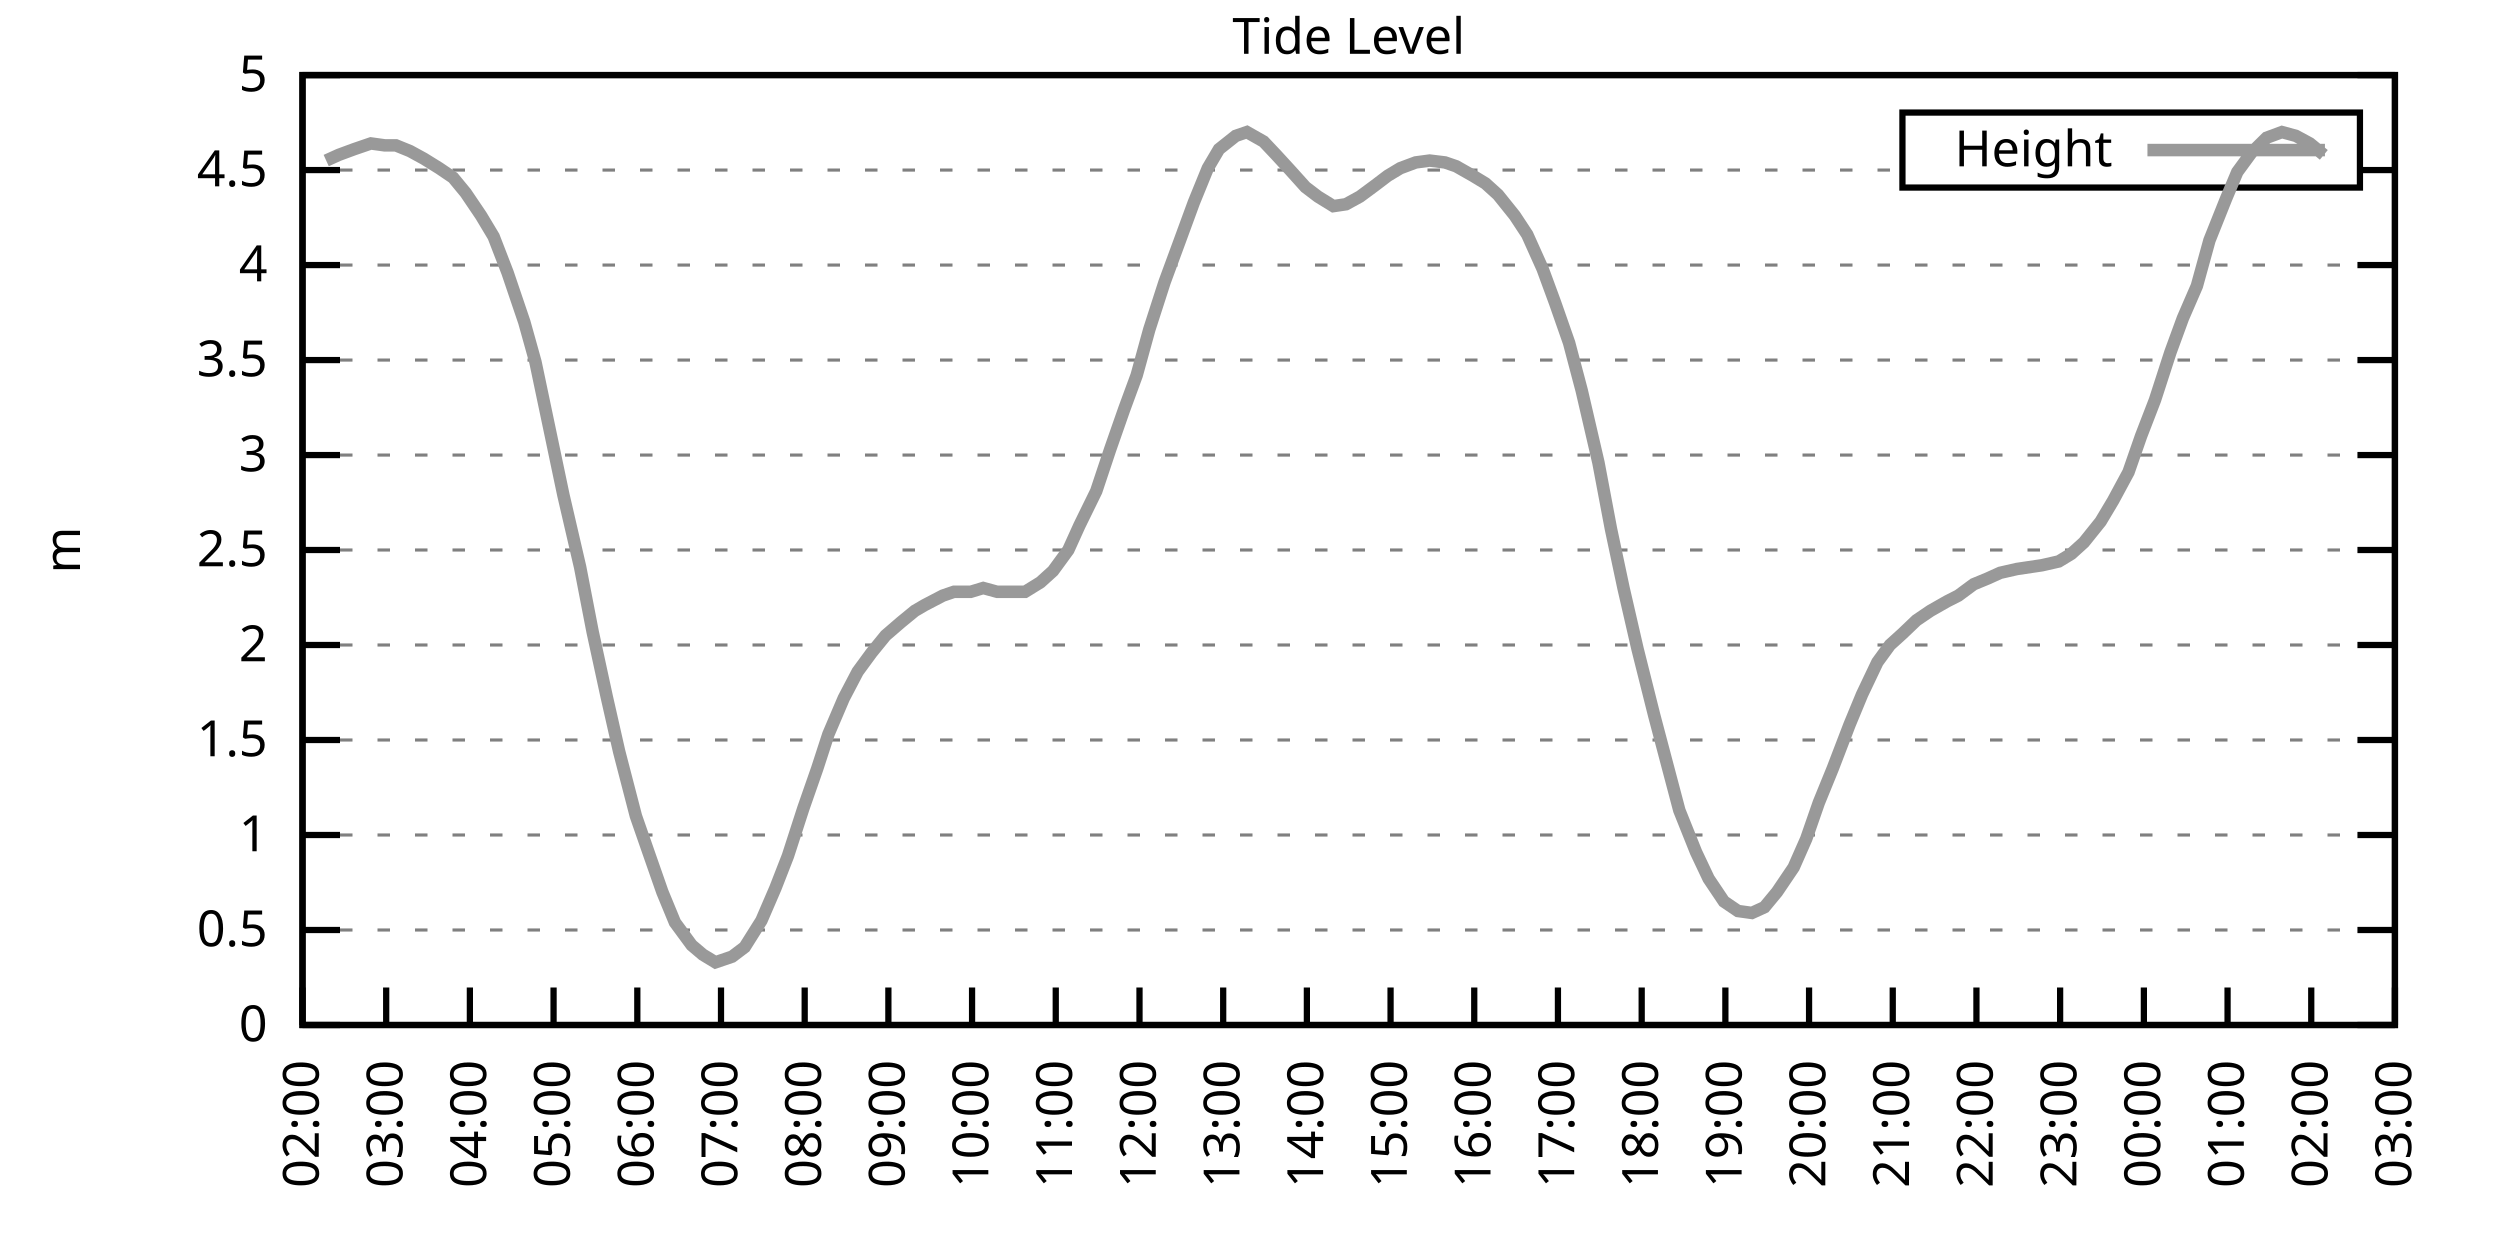
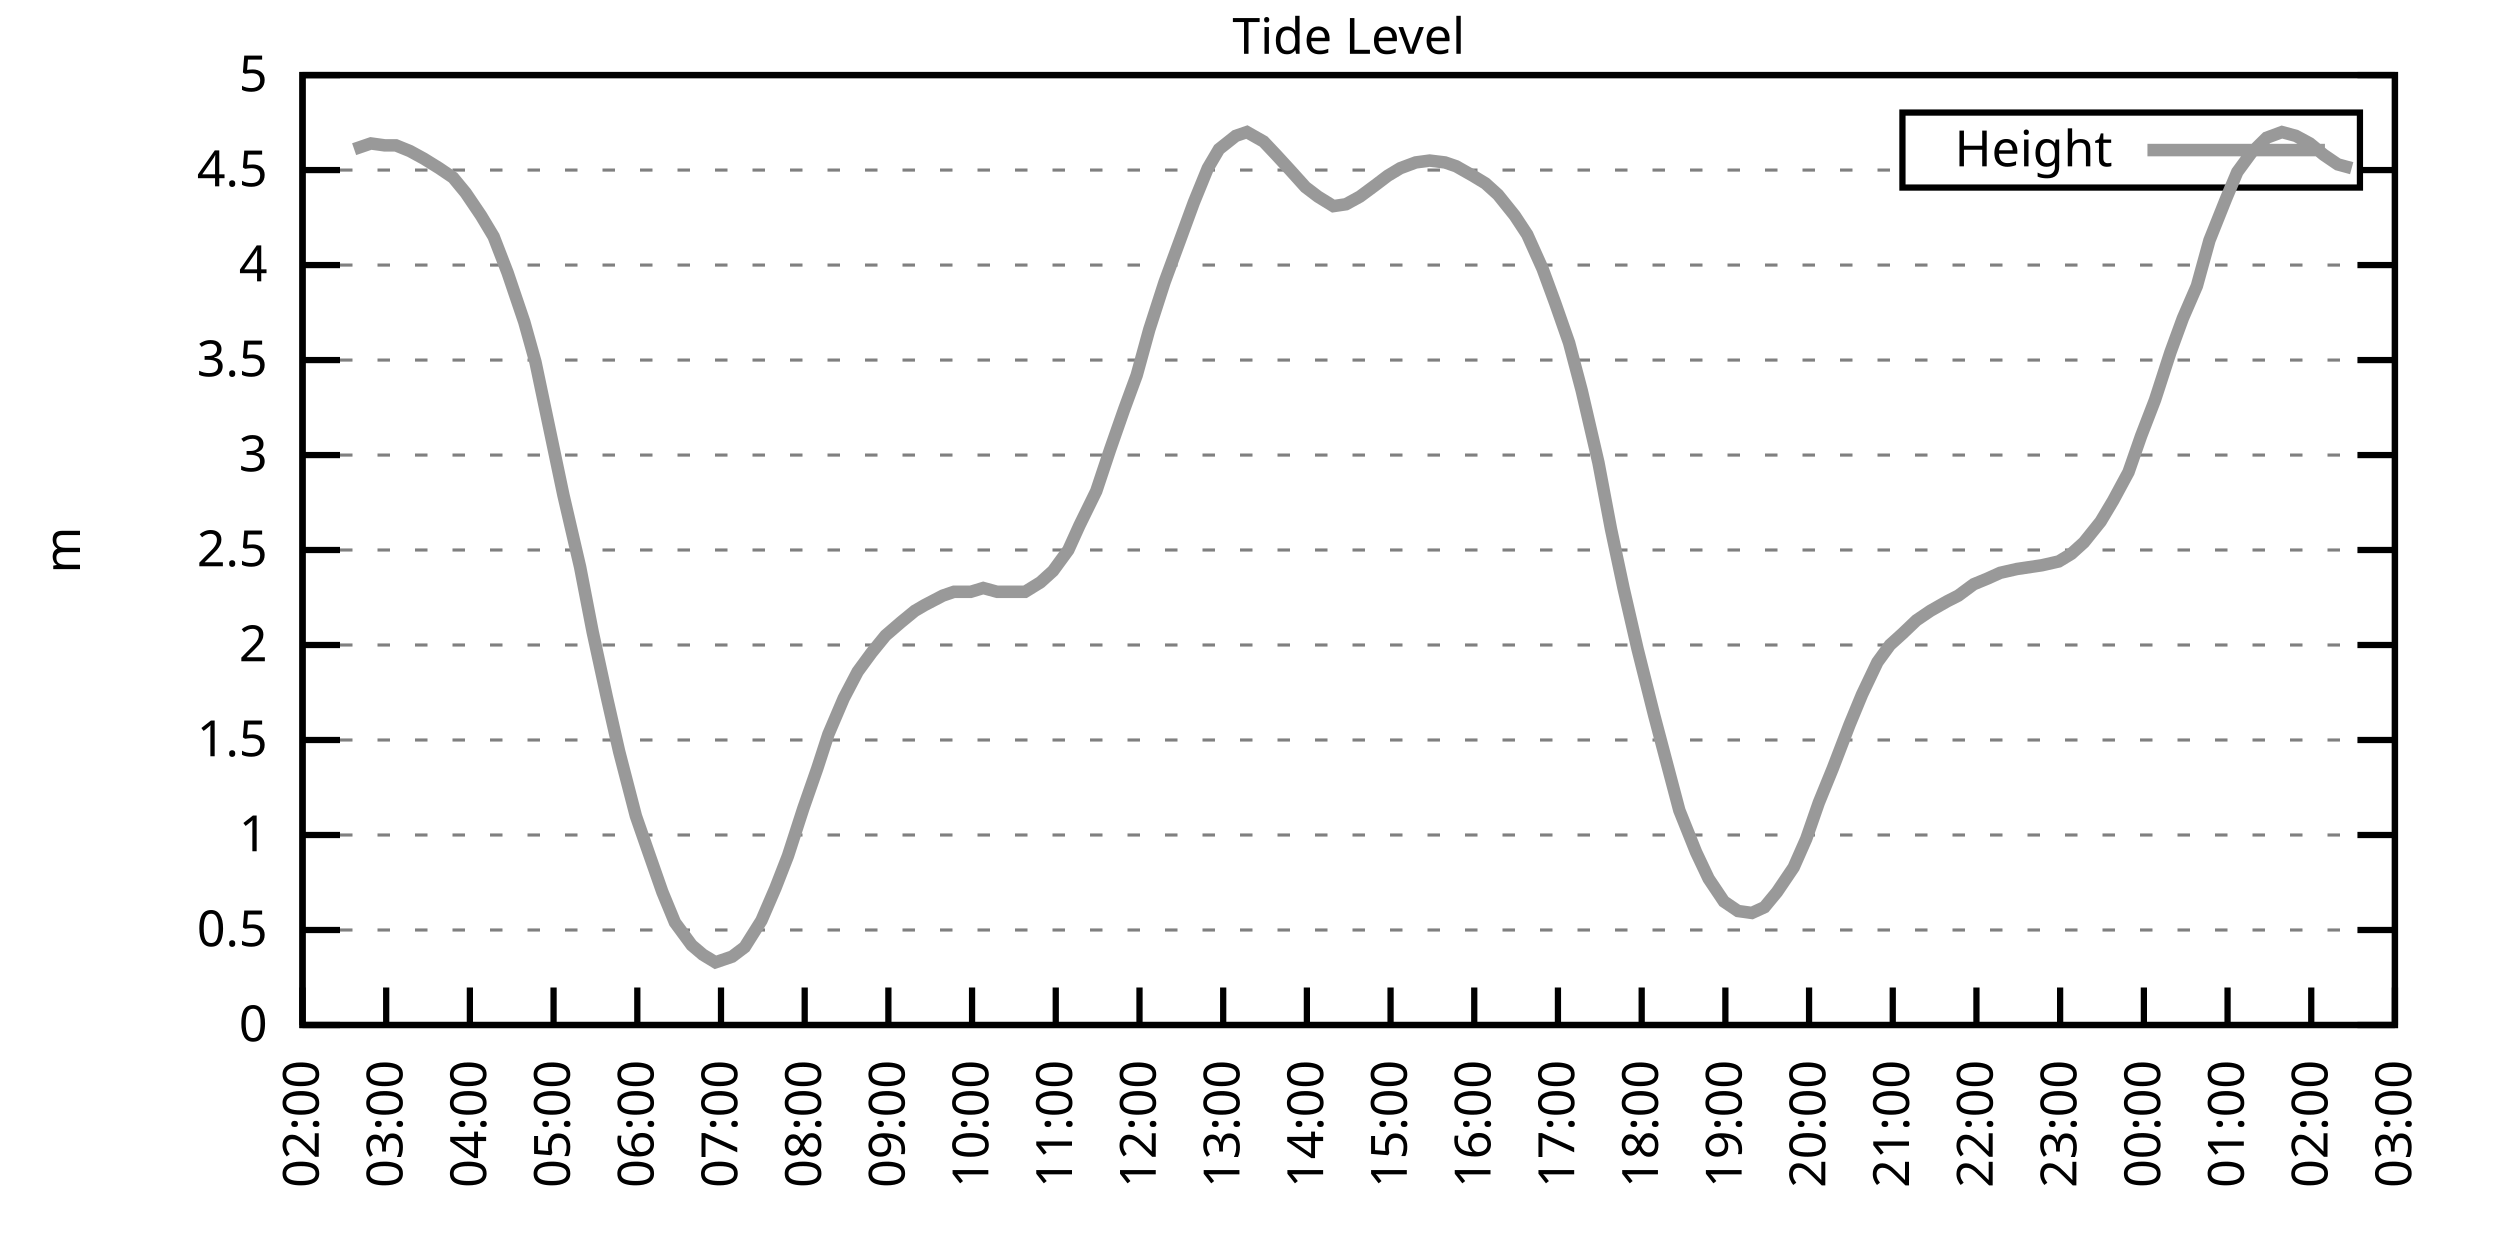
<svg xmlns="http://www.w3.org/2000/svg" xmlns:xlink="http://www.w3.org/1999/xlink" width="400" height="200" viewBox="0 0 400 200">
  <g id="gnuplot_canvas">
    <rect x="0" y="0" width="400" height="200" fill="none" />
    <defs>
      <circle id="gpDot" r="0.5" stroke-width="0.5" stroke="currentColor" />
      <path id="gpPt0" stroke-width="0.333" stroke="currentColor" d="M-1,0 h2 M0,-1 v2" />
      <path id="gpPt1" stroke-width="0.333" stroke="currentColor" d="M-1,-1 L1,1 M1,-1 L-1,1" />
      <path id="gpPt2" stroke-width="0.333" stroke="currentColor" d="M-1,0 L1,0 M0,-1 L0,1 M-1,-1 L1,1 M-1,1 L1,-1" />
      <rect id="gpPt3" stroke-width="0.333" stroke="currentColor" x="-1" y="-1" width="2" height="2" />
      <rect id="gpPt4" stroke-width="0.333" stroke="currentColor" fill="currentColor" x="-1" y="-1" width="2" height="2" />
      <circle id="gpPt5" stroke-width="0.333" stroke="currentColor" cx="0" cy="0" r="1" />
      <use xlink:href="#gpPt5" id="gpPt6" fill="currentColor" stroke="none" />
      <path id="gpPt7" stroke-width="0.333" stroke="currentColor" d="M0,-1.33 L-1.33,0.67 L1.33,0.67 z" />
      <use xlink:href="#gpPt7" id="gpPt8" fill="currentColor" stroke="none" />
      <use xlink:href="#gpPt7" id="gpPt9" stroke="currentColor" transform="rotate(180)" />
      <use xlink:href="#gpPt9" id="gpPt10" fill="currentColor" stroke="none" />
      <use xlink:href="#gpPt3" id="gpPt11" stroke="currentColor" transform="rotate(45)" />
      <use xlink:href="#gpPt11" id="gpPt12" fill="currentColor" stroke="none" />
      <path id="gpPt13" stroke-width="0.333" stroke="currentColor" d="M0,1.330 L1.265,0.411 L0.782,-1.067 L-0.782,-1.076 L-1.265,0.411 z" />
      <use xlink:href="#gpPt13" id="gpPt14" fill="currentColor" stroke="none" />
      <filter id="textbox" filterUnits="objectBoundingBox" x="0" y="0" height="1" width="1">
        <feFlood flood-color="white" flood-opacity="1" result="bgnd" />
        <feComposite in="SourceGraphic" in2="bgnd" operator="atop" />
      </filter>
      <filter id="greybox" filterUnits="objectBoundingBox" x="0" y="0" height="1" width="1">
        <feFlood flood-color="lightgrey" flood-opacity="1" result="grey" />
        <feComposite in="SourceGraphic" in2="grey" operator="atop" />
      </filter>
    </defs>
    <g fill="none" color="white" stroke="currentColor" stroke-width="1.00" stroke-linecap="butt" stroke-linejoin="miter">
</g>
    <g fill="none" color="black" stroke="currentColor" stroke-width="1.00" stroke-linecap="butt" stroke-linejoin="miter">
      <g stroke="none" shape-rendering="crispEdges">
        <polygon fill="rgb(255, 255, 255)" points="48.40,164.00 383.18,164.00 383.18,12.02 48.40,12.02 " />
      </g>
    </g>
    <g fill="none" color="black" stroke="currentColor" stroke-width="1.00" stroke-linecap="butt" stroke-linejoin="miter">
</g>
    <g fill="none" color="black" stroke="black" stroke-width="0.50" stroke-linecap="butt" stroke-linejoin="miter">
</g>
    <g fill="none" color="gray" stroke="currentColor" stroke-width="0.50" stroke-linecap="butt" stroke-linejoin="miter">
      <path stroke="gray" stroke-dasharray="2,4" class="gridline" d="M48.40,164.00 L383.19,164.00  " />
    </g>
    <g fill="none" color="gray" stroke="gray" stroke-width="1.00" stroke-linecap="butt" stroke-linejoin="miter">
</g>
    <g fill="none" color="black" stroke="currentColor" stroke-width="1.00" stroke-linecap="butt" stroke-linejoin="miter">
      <path stroke="black" d="M48.40,164.00 L54.40,164.00 M383.19,164.00 L377.19,164.00  " />
      <g transform="translate(42.80,166.60)" stroke="none" fill="black" font-family="Sans" font-size="8.00" text-anchor="end">
        <text>
          <tspan font-family="Sans"> 0</tspan>
        </text>
      </g>
    </g>
    <g fill="none" color="black" stroke="currentColor" stroke-width="1.00" stroke-linecap="butt" stroke-linejoin="miter">
</g>
    <g fill="none" color="black" stroke="black" stroke-width="0.50" stroke-linecap="butt" stroke-linejoin="miter">
</g>
    <g fill="none" color="gray" stroke="currentColor" stroke-width="0.50" stroke-linecap="butt" stroke-linejoin="miter">
      <path stroke="gray" stroke-dasharray="2,4" class="gridline" d="M48.40,148.80 L383.19,148.80  " />
    </g>
    <g fill="none" color="gray" stroke="gray" stroke-width="1.00" stroke-linecap="butt" stroke-linejoin="miter">
</g>
    <g fill="none" color="black" stroke="currentColor" stroke-width="1.00" stroke-linecap="butt" stroke-linejoin="miter">
      <path stroke="black" d="M48.40,148.80 L54.40,148.80 M383.19,148.80 L377.19,148.80  " />
      <g transform="translate(42.80,151.40)" stroke="none" fill="black" font-family="Sans" font-size="8.00" text-anchor="end">
        <text>
          <tspan font-family="Sans"> 0.5</tspan>
        </text>
      </g>
    </g>
    <g fill="none" color="black" stroke="currentColor" stroke-width="1.00" stroke-linecap="butt" stroke-linejoin="miter">
</g>
    <g fill="none" color="black" stroke="black" stroke-width="0.50" stroke-linecap="butt" stroke-linejoin="miter">
</g>
    <g fill="none" color="gray" stroke="currentColor" stroke-width="0.50" stroke-linecap="butt" stroke-linejoin="miter">
      <path stroke="gray" stroke-dasharray="2,4" class="gridline" d="M48.40,133.60 L383.19,133.60  " />
    </g>
    <g fill="none" color="gray" stroke="gray" stroke-width="1.00" stroke-linecap="butt" stroke-linejoin="miter">
</g>
    <g fill="none" color="black" stroke="currentColor" stroke-width="1.00" stroke-linecap="butt" stroke-linejoin="miter">
      <path stroke="black" d="M48.40,133.60 L54.40,133.60 M383.19,133.60 L377.19,133.60  " />
      <g transform="translate(42.80,136.20)" stroke="none" fill="black" font-family="Sans" font-size="8.00" text-anchor="end">
        <text>
          <tspan font-family="Sans"> 1</tspan>
        </text>
      </g>
    </g>
    <g fill="none" color="black" stroke="currentColor" stroke-width="1.00" stroke-linecap="butt" stroke-linejoin="miter">
</g>
    <g fill="none" color="black" stroke="black" stroke-width="0.50" stroke-linecap="butt" stroke-linejoin="miter">
</g>
    <g fill="none" color="gray" stroke="currentColor" stroke-width="0.50" stroke-linecap="butt" stroke-linejoin="miter">
      <path stroke="gray" stroke-dasharray="2,4" class="gridline" d="M48.40,118.40 L383.19,118.40  " />
    </g>
    <g fill="none" color="gray" stroke="gray" stroke-width="1.00" stroke-linecap="butt" stroke-linejoin="miter">
</g>
    <g fill="none" color="black" stroke="currentColor" stroke-width="1.00" stroke-linecap="butt" stroke-linejoin="miter">
      <path stroke="black" d="M48.40,118.40 L54.40,118.40 M383.19,118.40 L377.19,118.40  " />
      <g transform="translate(42.80,121.00)" stroke="none" fill="black" font-family="Sans" font-size="8.00" text-anchor="end">
        <text>
          <tspan font-family="Sans"> 1.5</tspan>
        </text>
      </g>
    </g>
    <g fill="none" color="black" stroke="currentColor" stroke-width="1.00" stroke-linecap="butt" stroke-linejoin="miter">
</g>
    <g fill="none" color="black" stroke="black" stroke-width="0.50" stroke-linecap="butt" stroke-linejoin="miter">
</g>
    <g fill="none" color="gray" stroke="currentColor" stroke-width="0.50" stroke-linecap="butt" stroke-linejoin="miter">
      <path stroke="gray" stroke-dasharray="2,4" class="gridline" d="M48.40,103.20 L383.19,103.20  " />
    </g>
    <g fill="none" color="gray" stroke="gray" stroke-width="1.00" stroke-linecap="butt" stroke-linejoin="miter">
</g>
    <g fill="none" color="black" stroke="currentColor" stroke-width="1.00" stroke-linecap="butt" stroke-linejoin="miter">
      <path stroke="black" d="M48.40,103.20 L54.40,103.20 M383.19,103.20 L377.19,103.20  " />
      <g transform="translate(42.80,105.80)" stroke="none" fill="black" font-family="Sans" font-size="8.00" text-anchor="end">
        <text>
          <tspan font-family="Sans"> 2</tspan>
        </text>
      </g>
    </g>
    <g fill="none" color="black" stroke="currentColor" stroke-width="1.00" stroke-linecap="butt" stroke-linejoin="miter">
</g>
    <g fill="none" color="black" stroke="black" stroke-width="0.50" stroke-linecap="butt" stroke-linejoin="miter">
</g>
    <g fill="none" color="gray" stroke="currentColor" stroke-width="0.50" stroke-linecap="butt" stroke-linejoin="miter">
      <path stroke="gray" stroke-dasharray="2,4" class="gridline" d="M48.40,88.00 L383.19,88.00  " />
    </g>
    <g fill="none" color="gray" stroke="gray" stroke-width="1.00" stroke-linecap="butt" stroke-linejoin="miter">
</g>
    <g fill="none" color="black" stroke="currentColor" stroke-width="1.00" stroke-linecap="butt" stroke-linejoin="miter">
      <path stroke="black" d="M48.40,88.00 L54.40,88.00 M383.19,88.00 L377.19,88.00  " />
      <g transform="translate(42.80,90.60)" stroke="none" fill="black" font-family="Sans" font-size="8.00" text-anchor="end">
        <text>
          <tspan font-family="Sans"> 2.5</tspan>
        </text>
      </g>
    </g>
    <g fill="none" color="black" stroke="currentColor" stroke-width="1.00" stroke-linecap="butt" stroke-linejoin="miter">
</g>
    <g fill="none" color="black" stroke="black" stroke-width="0.50" stroke-linecap="butt" stroke-linejoin="miter">
</g>
    <g fill="none" color="gray" stroke="currentColor" stroke-width="0.50" stroke-linecap="butt" stroke-linejoin="miter">
      <path stroke="gray" stroke-dasharray="2,4" class="gridline" d="M48.40,72.81 L383.19,72.81  " />
    </g>
    <g fill="none" color="gray" stroke="gray" stroke-width="1.00" stroke-linecap="butt" stroke-linejoin="miter">
</g>
    <g fill="none" color="black" stroke="currentColor" stroke-width="1.00" stroke-linecap="butt" stroke-linejoin="miter">
      <path stroke="black" d="M48.40,72.81 L54.40,72.81 M383.19,72.81 L377.19,72.81  " />
      <g transform="translate(42.80,75.41)" stroke="none" fill="black" font-family="Sans" font-size="8.00" text-anchor="end">
        <text>
          <tspan font-family="Sans"> 3</tspan>
        </text>
      </g>
    </g>
    <g fill="none" color="black" stroke="currentColor" stroke-width="1.00" stroke-linecap="butt" stroke-linejoin="miter">
</g>
    <g fill="none" color="black" stroke="black" stroke-width="0.50" stroke-linecap="butt" stroke-linejoin="miter">
</g>
    <g fill="none" color="gray" stroke="currentColor" stroke-width="0.50" stroke-linecap="butt" stroke-linejoin="miter">
      <path stroke="gray" stroke-dasharray="2,4" class="gridline" d="M48.40,57.61 L383.19,57.61  " />
    </g>
    <g fill="none" color="gray" stroke="gray" stroke-width="1.00" stroke-linecap="butt" stroke-linejoin="miter">
</g>
    <g fill="none" color="black" stroke="currentColor" stroke-width="1.00" stroke-linecap="butt" stroke-linejoin="miter">
      <path stroke="black" d="M48.40,57.61 L54.40,57.61 M383.19,57.61 L377.19,57.61  " />
      <g transform="translate(42.80,60.21)" stroke="none" fill="black" font-family="Sans" font-size="8.00" text-anchor="end">
        <text>
          <tspan font-family="Sans"> 3.5</tspan>
        </text>
      </g>
    </g>
    <g fill="none" color="black" stroke="currentColor" stroke-width="1.00" stroke-linecap="butt" stroke-linejoin="miter">
</g>
    <g fill="none" color="black" stroke="black" stroke-width="0.50" stroke-linecap="butt" stroke-linejoin="miter">
</g>
    <g fill="none" color="gray" stroke="currentColor" stroke-width="0.50" stroke-linecap="butt" stroke-linejoin="miter">
      <path stroke="gray" stroke-dasharray="2,4" class="gridline" d="M48.40,42.41 L383.19,42.41  " />
    </g>
    <g fill="none" color="gray" stroke="gray" stroke-width="1.00" stroke-linecap="butt" stroke-linejoin="miter">
</g>
    <g fill="none" color="black" stroke="currentColor" stroke-width="1.00" stroke-linecap="butt" stroke-linejoin="miter">
      <path stroke="black" d="M48.40,42.41 L54.40,42.41 M383.19,42.41 L377.19,42.41  " />
      <g transform="translate(42.80,45.01)" stroke="none" fill="black" font-family="Sans" font-size="8.00" text-anchor="end">
        <text>
          <tspan font-family="Sans"> 4</tspan>
        </text>
      </g>
    </g>
    <g fill="none" color="black" stroke="currentColor" stroke-width="1.00" stroke-linecap="butt" stroke-linejoin="miter">
</g>
    <g fill="none" color="black" stroke="black" stroke-width="0.50" stroke-linecap="butt" stroke-linejoin="miter">
</g>
    <g fill="none" color="gray" stroke="currentColor" stroke-width="0.50" stroke-linecap="butt" stroke-linejoin="miter">
      <path stroke="gray" stroke-dasharray="2,4" class="gridline" d="M48.40,27.21 L304.39,27.21 M377.59,27.21 L383.19,27.21  " />
    </g>
    <g fill="none" color="gray" stroke="gray" stroke-width="1.00" stroke-linecap="butt" stroke-linejoin="miter">
</g>
    <g fill="none" color="black" stroke="currentColor" stroke-width="1.00" stroke-linecap="butt" stroke-linejoin="miter">
      <path stroke="black" d="M48.40,27.21 L54.40,27.21 M383.19,27.21 L377.19,27.21  " />
      <g transform="translate(42.80,29.81)" stroke="none" fill="black" font-family="Sans" font-size="8.00" text-anchor="end">
        <text>
          <tspan font-family="Sans"> 4.5</tspan>
        </text>
      </g>
    </g>
    <g fill="none" color="black" stroke="currentColor" stroke-width="1.00" stroke-linecap="butt" stroke-linejoin="miter">
</g>
    <g fill="none" color="black" stroke="black" stroke-width="0.50" stroke-linecap="butt" stroke-linejoin="miter">
</g>
    <g fill="none" color="gray" stroke="currentColor" stroke-width="0.50" stroke-linecap="butt" stroke-linejoin="miter">
      <path stroke="gray" stroke-dasharray="2,4" class="gridline" d="M48.40,12.01 L383.19,12.01  " />
    </g>
    <g fill="none" color="gray" stroke="gray" stroke-width="1.00" stroke-linecap="butt" stroke-linejoin="miter">
</g>
    <g fill="none" color="black" stroke="currentColor" stroke-width="1.00" stroke-linecap="butt" stroke-linejoin="miter">
      <path stroke="black" d="M48.40,12.01 L54.40,12.01 M383.19,12.01 L377.19,12.01  " />
      <g transform="translate(42.80,14.61)" stroke="none" fill="black" font-family="Sans" font-size="8.00" text-anchor="end">
        <text>
          <tspan font-family="Sans"> 5</tspan>
        </text>
      </g>
    </g>
    <g fill="none" color="black" stroke="currentColor" stroke-width="1.00" stroke-linecap="butt" stroke-linejoin="miter">
      <path stroke="black" d="M48.40,164.00 L48.40,158.00  " />
      <g transform="translate(51.00,169.60) rotate(270.00)" stroke="none" fill="black" font-family="Sans" font-size="8.00" text-anchor="end">
        <text>
          <tspan font-family="Sans">02:00</tspan>
        </text>
      </g>
    </g>
    <g fill="none" color="black" stroke="currentColor" stroke-width="1.00" stroke-linecap="butt" stroke-linejoin="miter">
      <path stroke="black" d="M61.79,164.00 L61.79,158.00  " />
      <g transform="translate(64.39,169.60) rotate(270.00)" stroke="none" fill="black" font-family="Sans" font-size="8.00" text-anchor="end">
        <text>
          <tspan font-family="Sans">03:00</tspan>
        </text>
      </g>
    </g>
    <g fill="none" color="black" stroke="currentColor" stroke-width="1.00" stroke-linecap="butt" stroke-linejoin="miter">
      <path stroke="black" d="M75.18,164.00 L75.18,158.00  " />
      <g transform="translate(77.78,169.60) rotate(270.00)" stroke="none" fill="black" font-family="Sans" font-size="8.00" text-anchor="end">
        <text>
          <tspan font-family="Sans">04:00</tspan>
        </text>
      </g>
    </g>
    <g fill="none" color="black" stroke="currentColor" stroke-width="1.00" stroke-linecap="butt" stroke-linejoin="miter">
      <path stroke="black" d="M88.57,164.00 L88.57,158.00  " />
      <g transform="translate(91.17,169.60) rotate(270.00)" stroke="none" fill="black" font-family="Sans" font-size="8.00" text-anchor="end">
        <text>
          <tspan font-family="Sans">05:00</tspan>
        </text>
      </g>
    </g>
    <g fill="none" color="black" stroke="currentColor" stroke-width="1.00" stroke-linecap="butt" stroke-linejoin="miter">
      <path stroke="black" d="M101.97,164.00 L101.97,158.00  " />
      <g transform="translate(104.57,169.60) rotate(270.00)" stroke="none" fill="black" font-family="Sans" font-size="8.00" text-anchor="end">
        <text>
          <tspan font-family="Sans">06:00</tspan>
        </text>
      </g>
    </g>
    <g fill="none" color="black" stroke="currentColor" stroke-width="1.00" stroke-linecap="butt" stroke-linejoin="miter">
      <path stroke="black" d="M115.36,164.00 L115.36,158.00  " />
      <g transform="translate(117.96,169.60) rotate(270.00)" stroke="none" fill="black" font-family="Sans" font-size="8.00" text-anchor="end">
        <text>
          <tspan font-family="Sans">07:00</tspan>
        </text>
      </g>
    </g>
    <g fill="none" color="black" stroke="currentColor" stroke-width="1.00" stroke-linecap="butt" stroke-linejoin="miter">
      <path stroke="black" d="M128.75,164.00 L128.75,158.00  " />
      <g transform="translate(131.35,169.60) rotate(270.00)" stroke="none" fill="black" font-family="Sans" font-size="8.00" text-anchor="end">
        <text>
          <tspan font-family="Sans">08:00</tspan>
        </text>
      </g>
    </g>
    <g fill="none" color="black" stroke="currentColor" stroke-width="1.00" stroke-linecap="butt" stroke-linejoin="miter">
      <path stroke="black" d="M142.14,164.00 L142.14,158.00  " />
      <g transform="translate(144.74,169.60) rotate(270.00)" stroke="none" fill="black" font-family="Sans" font-size="8.00" text-anchor="end">
        <text>
          <tspan font-family="Sans">09:00</tspan>
        </text>
      </g>
    </g>
    <g fill="none" color="black" stroke="currentColor" stroke-width="1.00" stroke-linecap="butt" stroke-linejoin="miter">
      <path stroke="black" d="M155.53,164.00 L155.53,158.00  " />
      <g transform="translate(158.13,169.60) rotate(270.00)" stroke="none" fill="black" font-family="Sans" font-size="8.00" text-anchor="end">
        <text>
          <tspan font-family="Sans">10:00</tspan>
        </text>
      </g>
    </g>
    <g fill="none" color="black" stroke="currentColor" stroke-width="1.00" stroke-linecap="butt" stroke-linejoin="miter">
      <path stroke="black" d="M168.92,164.00 L168.92,158.00  " />
      <g transform="translate(171.52,169.60) rotate(270.00)" stroke="none" fill="black" font-family="Sans" font-size="8.00" text-anchor="end">
        <text>
          <tspan font-family="Sans">11:00</tspan>
        </text>
      </g>
    </g>
    <g fill="none" color="black" stroke="currentColor" stroke-width="1.00" stroke-linecap="butt" stroke-linejoin="miter">
      <path stroke="black" d="M182.32,164.00 L182.32,158.00  " />
      <g transform="translate(184.92,169.60) rotate(270.00)" stroke="none" fill="black" font-family="Sans" font-size="8.00" text-anchor="end">
        <text>
          <tspan font-family="Sans">12:00</tspan>
        </text>
      </g>
    </g>
    <g fill="none" color="black" stroke="currentColor" stroke-width="1.00" stroke-linecap="butt" stroke-linejoin="miter">
      <path stroke="black" d="M195.71,164.00 L195.71,158.00  " />
      <g transform="translate(198.31,169.60) rotate(270.00)" stroke="none" fill="black" font-family="Sans" font-size="8.00" text-anchor="end">
        <text>
          <tspan font-family="Sans">13:00</tspan>
        </text>
      </g>
    </g>
    <g fill="none" color="black" stroke="currentColor" stroke-width="1.00" stroke-linecap="butt" stroke-linejoin="miter">
      <path stroke="black" d="M209.10,164.00 L209.10,158.00  " />
      <g transform="translate(211.70,169.60) rotate(270.00)" stroke="none" fill="black" font-family="Sans" font-size="8.00" text-anchor="end">
        <text>
          <tspan font-family="Sans">14:00</tspan>
        </text>
      </g>
    </g>
    <g fill="none" color="black" stroke="currentColor" stroke-width="1.00" stroke-linecap="butt" stroke-linejoin="miter">
      <path stroke="black" d="M222.49,164.00 L222.49,158.00  " />
      <g transform="translate(225.09,169.60) rotate(270.00)" stroke="none" fill="black" font-family="Sans" font-size="8.00" text-anchor="end">
        <text>
          <tspan font-family="Sans">15:00</tspan>
        </text>
      </g>
    </g>
    <g fill="none" color="black" stroke="currentColor" stroke-width="1.00" stroke-linecap="butt" stroke-linejoin="miter">
      <path stroke="black" d="M235.88,164.00 L235.88,158.00  " />
      <g transform="translate(238.48,169.60) rotate(270.00)" stroke="none" fill="black" font-family="Sans" font-size="8.00" text-anchor="end">
        <text>
          <tspan font-family="Sans">16:00</tspan>
        </text>
      </g>
    </g>
    <g fill="none" color="black" stroke="currentColor" stroke-width="1.00" stroke-linecap="butt" stroke-linejoin="miter">
      <path stroke="black" d="M249.27,164.00 L249.27,158.00  " />
      <g transform="translate(251.87,169.60) rotate(270.00)" stroke="none" fill="black" font-family="Sans" font-size="8.00" text-anchor="end">
        <text>
          <tspan font-family="Sans">17:00</tspan>
        </text>
      </g>
    </g>
    <g fill="none" color="black" stroke="currentColor" stroke-width="1.00" stroke-linecap="butt" stroke-linejoin="miter">
      <path stroke="black" d="M262.67,164.00 L262.67,158.00  " />
      <g transform="translate(265.27,169.60) rotate(270.00)" stroke="none" fill="black" font-family="Sans" font-size="8.00" text-anchor="end">
        <text>
          <tspan font-family="Sans">18:00</tspan>
        </text>
      </g>
    </g>
    <g fill="none" color="black" stroke="currentColor" stroke-width="1.00" stroke-linecap="butt" stroke-linejoin="miter">
      <path stroke="black" d="M276.06,164.00 L276.06,158.00  " />
      <g transform="translate(278.66,169.60) rotate(270.00)" stroke="none" fill="black" font-family="Sans" font-size="8.00" text-anchor="end">
        <text>
          <tspan font-family="Sans">19:00</tspan>
        </text>
      </g>
    </g>
    <g fill="none" color="black" stroke="currentColor" stroke-width="1.00" stroke-linecap="butt" stroke-linejoin="miter">
      <path stroke="black" d="M289.45,164.00 L289.45,158.00  " />
      <g transform="translate(292.05,169.60) rotate(270.00)" stroke="none" fill="black" font-family="Sans" font-size="8.00" text-anchor="end">
        <text>
          <tspan font-family="Sans">20:00</tspan>
        </text>
      </g>
    </g>
    <g fill="none" color="black" stroke="currentColor" stroke-width="1.00" stroke-linecap="butt" stroke-linejoin="miter">
      <path stroke="black" d="M302.84,164.00 L302.84,158.00  " />
      <g transform="translate(305.44,169.60) rotate(270.00)" stroke="none" fill="black" font-family="Sans" font-size="8.00" text-anchor="end">
        <text>
          <tspan font-family="Sans">21:00</tspan>
        </text>
      </g>
    </g>
    <g fill="none" color="black" stroke="currentColor" stroke-width="1.00" stroke-linecap="butt" stroke-linejoin="miter">
      <path stroke="black" d="M316.23,164.00 L316.23,158.00  " />
      <g transform="translate(318.83,169.60) rotate(270.00)" stroke="none" fill="black" font-family="Sans" font-size="8.00" text-anchor="end">
        <text>
          <tspan font-family="Sans">22:00</tspan>
        </text>
      </g>
    </g>
    <g fill="none" color="black" stroke="currentColor" stroke-width="1.00" stroke-linecap="butt" stroke-linejoin="miter">
      <path stroke="black" d="M329.62,164.00 L329.62,158.00  " />
      <g transform="translate(332.22,169.60) rotate(270.00)" stroke="none" fill="black" font-family="Sans" font-size="8.00" text-anchor="end">
        <text>
          <tspan font-family="Sans">23:00</tspan>
        </text>
      </g>
    </g>
    <g fill="none" color="black" stroke="currentColor" stroke-width="1.00" stroke-linecap="butt" stroke-linejoin="miter">
      <path stroke="black" d="M343.02,164.00 L343.02,158.00  " />
      <g transform="translate(345.62,169.60) rotate(270.00)" stroke="none" fill="black" font-family="Sans" font-size="8.00" text-anchor="end">
        <text>
          <tspan font-family="Sans">00:00</tspan>
        </text>
      </g>
    </g>
    <g fill="none" color="black" stroke="currentColor" stroke-width="1.00" stroke-linecap="butt" stroke-linejoin="miter">
      <path stroke="black" d="M356.41,164.00 L356.41,158.00  " />
      <g transform="translate(359.01,169.60) rotate(270.00)" stroke="none" fill="black" font-family="Sans" font-size="8.00" text-anchor="end">
        <text>
          <tspan font-family="Sans">01:00</tspan>
        </text>
      </g>
    </g>
    <g fill="none" color="black" stroke="currentColor" stroke-width="1.00" stroke-linecap="butt" stroke-linejoin="miter">
      <path stroke="black" d="M369.80,164.00 L369.80,158.00  " />
      <g transform="translate(372.40,169.60) rotate(270.00)" stroke="none" fill="black" font-family="Sans" font-size="8.00" text-anchor="end">
        <text>
          <tspan font-family="Sans">02:00</tspan>
        </text>
      </g>
    </g>
    <g fill="none" color="black" stroke="currentColor" stroke-width="1.00" stroke-linecap="butt" stroke-linejoin="miter">
      <path stroke="black" d="M383.19,164.00 L383.19,158.00  " />
      <g transform="translate(385.79,169.60) rotate(270.00)" stroke="none" fill="black" font-family="Sans" font-size="8.00" text-anchor="end">
        <text>
          <tspan font-family="Sans">03:00</tspan>
        </text>
      </g>
    </g>
    <g fill="none" color="black" stroke="currentColor" stroke-width="1.00" stroke-linecap="butt" stroke-linejoin="miter">
</g>
    <g fill="none" color="black" stroke="currentColor" stroke-width="1.00" stroke-linecap="butt" stroke-linejoin="miter">
      <path stroke="black" d="M48.40,12.01 L48.40,164.00 L383.19,164.00 L383.19,12.01 L48.40,12.01 Z  " />
    </g>
    <g fill="none" color="black" stroke="currentColor" stroke-width="1.00" stroke-linecap="butt" stroke-linejoin="miter">
</g>
    <g fill="none" color="black" stroke="currentColor" stroke-width="1.00" stroke-linecap="butt" stroke-linejoin="miter">
      <path stroke="black" d="M304.39,30.01 L304.39,18.01 L377.59,18.01 L377.59,30.01 L304.39,30.01 Z  " />
    </g>
    <g id="Tide_level_plot_1">
      <g fill="none" color="white" stroke="black" stroke-width="2.00" stroke-linecap="butt" stroke-linejoin="miter">
</g>
      <g fill="none" color="black" stroke="currentColor" stroke-width="2.00" stroke-linecap="butt" stroke-linejoin="miter">
        <g transform="translate(337.99,26.61)" stroke="none" fill="black" font-family="Sans" font-size="8.00" text-anchor="end">
          <text>
            <tspan font-family="Sans">Height</tspan>
          </text>
        </g>
      </g>
      <g fill="none" color="black" stroke="currentColor" stroke-width="2.00" stroke-linecap="butt" stroke-linejoin="miter">
-         <path stroke="rgb(153, 153, 153)" d="M343.59,24.01 L371.99,24.01 M52.19,25.69 L54.20,24.78 L56.66,23.87 L59.34,22.95 L61.57,23.26 L63.35,23.26   L65.59,24.17 L67.82,25.39 L70.27,26.91 L72.50,28.42 L74.51,30.86 L76.97,34.50 L78.98,37.85 L81.21,43.62   L83.89,51.53 L85.67,57.91 L90.14,79.19 L92.82,90.74 L94.82,101.08 L97.06,111.41 L99.06,120.23 L101.74,130.56   L103.75,136.34 L105.98,142.72 L107.99,147.59 L110.67,151.23 L112.46,152.75 L114.47,153.97 L117.14,153.06 L119.15,151.54   L121.83,147.28 L124.06,142.11 L126.07,136.95 L128.53,129.35 L130.76,122.96 L132.54,117.49 L135.00,111.72 L137.23,107.46   L139.46,104.42 L141.69,101.68 L144.15,99.56 L146.38,97.73 L147.94,96.82 L150.85,95.30 L152.63,94.69 L155.31,94.69   L157.32,94.08 L159.55,94.69 L162.01,94.69 L164.01,94.69 L166.47,93.17 L168.48,91.35 L170.93,88.00 L172.72,84.05   L175.40,78.58 L177.63,71.89 L179.86,65.51 L181.87,60.04 L183.88,52.74 L186.33,45.14 L188.57,39.06 L191.02,32.38   L193.25,26.91 L195.04,23.87 L197.72,21.74 L199.50,21.13 L202.18,22.65 L204.19,24.78 L206.42,27.21 L208.88,29.94   L210.88,31.46 L213.34,32.98 L215.35,32.68 L217.58,31.46 L220.04,29.64 L222.04,28.12 L224.05,26.91 L226.51,25.99   L228.74,25.69 L231.20,25.99 L232.98,26.60 L235.66,28.12 L237.67,29.34 L239.68,31.16 L242.36,34.50 L244.36,37.54   L246.82,43.02 L248.83,48.49 L251.06,54.87 L253.07,62.47 L255.75,74.02 L257.76,84.66 L259.76,94.08 L262.00,103.81   L264.67,114.45 L266.68,122.05 L268.69,129.65 L271.37,136.34 L273.38,140.59 L275.83,144.24 L278.07,145.76 L280.30,146.07   L282.31,145.15 L284.32,142.72 L286.99,138.77 L289.00,134.21 L291.01,128.43 L293.24,122.96 L295.92,115.97 L297.93,111.11   L300.39,105.94 L302.39,103.20 L304.40,101.38 L306.63,99.25 L308.87,97.73 L311.54,96.21 L313.33,95.30 L315.79,93.48   L318.02,92.56 L320.03,91.65 L322.70,91.04 L324.71,90.74 L326.72,90.44 L329.40,89.83 L331.41,88.61 L333.42,86.79   L336.10,83.45 L338.10,80.10 L340.56,75.54 L342.57,69.77 L344.80,63.99 L347.26,56.39 L349.26,50.92 L351.50,45.75   L353.51,38.46 L356.18,31.77 L357.97,27.51 L360.20,24.47 L362.66,22.04 L365.11,21.13 L367.34,21.74 L369.58,22.95   L371.81,24.78  " />
+         <path stroke="rgb(153, 153, 153)" d="M343.59,24.01 L371.99,24.01 M56.66,23.87 L59.34,22.95 L61.57,23.26 L63.35,23.26 L65.59,24.17 L67.82,25.39   L70.27,26.91 L72.50,28.42 L74.51,30.86 L76.97,34.50 L78.98,37.85 L81.21,43.62 L83.89,51.53 L85.67,57.91   L90.14,79.19 L92.82,90.74 L94.82,101.08 L97.06,111.41 L99.06,120.23 L101.74,130.56 L103.75,136.34 L105.98,142.72   L107.99,147.59 L110.67,151.23 L112.46,152.75 L114.47,153.97 L117.14,153.06 L119.15,151.54 L121.83,147.28 L124.06,142.11   L126.07,136.95 L128.53,129.35 L130.76,122.96 L132.54,117.49 L135.00,111.72 L137.23,107.46 L139.46,104.42 L141.69,101.68   L144.15,99.56 L146.38,97.73 L147.94,96.82 L150.85,95.30 L152.63,94.69 L155.31,94.69 L157.32,94.08 L159.55,94.69   L162.01,94.69 L164.01,94.69 L166.47,93.17 L168.48,91.35 L170.93,88.00 L172.72,84.05 L175.40,78.58 L177.63,71.89   L179.86,65.51 L181.87,60.04 L183.88,52.74 L186.33,45.14 L188.57,39.06 L191.02,32.38 L193.25,26.91 L195.04,23.87   L197.72,21.74 L199.50,21.13 L202.18,22.65 L204.19,24.78 L206.42,27.21 L208.88,29.94 L210.88,31.46 L213.34,32.98   L215.35,32.68 L217.58,31.46 L220.04,29.64 L222.04,28.12 L224.05,26.91 L226.51,25.99 L228.74,25.69 L231.20,25.99   L232.98,26.60 L235.66,28.12 L237.67,29.34 L239.68,31.16 L242.36,34.50 L244.36,37.54 L246.82,43.02 L248.83,48.49   L251.06,54.87 L253.07,62.47 L255.75,74.02 L257.76,84.66 L259.76,94.08 L262.00,103.81 L264.67,114.45 L266.68,122.05   L268.69,129.65 L271.37,136.34 L273.38,140.59 L275.83,144.24 L278.07,145.76 L280.30,146.07 L282.31,145.15 L284.32,142.72   L286.99,138.77 L289.00,134.21 L291.01,128.43 L293.24,122.96 L295.92,115.97 L297.93,111.11 L300.39,105.94 L302.39,103.20   L304.40,101.38 L306.63,99.25 L308.87,97.73 L311.54,96.21 L313.33,95.30 L315.79,93.48 L318.02,92.56 L320.03,91.65   L322.70,91.04 L324.71,90.74 L326.72,90.44 L329.40,89.83 L331.41,88.61 L333.42,86.79 L336.10,83.45 L338.10,80.10   L340.56,75.54 L342.57,69.77 L344.80,63.99 L347.26,56.39 L349.26,50.92 L351.50,45.75 L353.51,38.46 L356.18,31.77   L357.97,27.51 L360.20,24.47 L362.66,22.04 L365.11,21.13 L367.34,21.74 L369.58,22.95 L371.81,24.78 L374.04,26.30   L376.27,26.91  " />
      </g>
    </g>
    <g fill="none" color="black" stroke="currentColor" stroke-width="2.00" stroke-linecap="butt" stroke-linejoin="miter">
</g>
    <g fill="none" color="black" stroke="black" stroke-width="1.00" stroke-linecap="butt" stroke-linejoin="miter">
</g>
    <g fill="none" color="black" stroke="currentColor" stroke-width="1.00" stroke-linecap="butt" stroke-linejoin="miter">
      <path stroke="black" d="M48.40,12.01 L48.40,164.00 L383.19,164.00 L383.19,12.01 L48.40,12.01 Z  " />
      <g transform="translate(12.80,88.01) rotate(270.00)" stroke="none" fill="black" font-family="Sans" font-size="8.00" text-anchor="middle">
        <text>
          <tspan font-family="Sans">m</tspan>
        </text>
      </g>
    </g>
    <g fill="none" color="black" stroke="currentColor" stroke-width="1.00" stroke-linecap="butt" stroke-linejoin="miter">
</g>
    <g fill="none" color="black" stroke="currentColor" stroke-width="1.00" stroke-linecap="butt" stroke-linejoin="miter">
      <g transform="translate(215.79,8.61)" stroke="none" fill="black" font-family="Sans" font-size="8.00" text-anchor="middle">
        <text>
          <tspan font-family="Sans">Tide Level</tspan>
        </text>
      </g>
    </g>
    <g fill="none" color="black" stroke="currentColor" stroke-width="1.00" stroke-linecap="butt" stroke-linejoin="miter">
</g>
  </g>
</svg>
